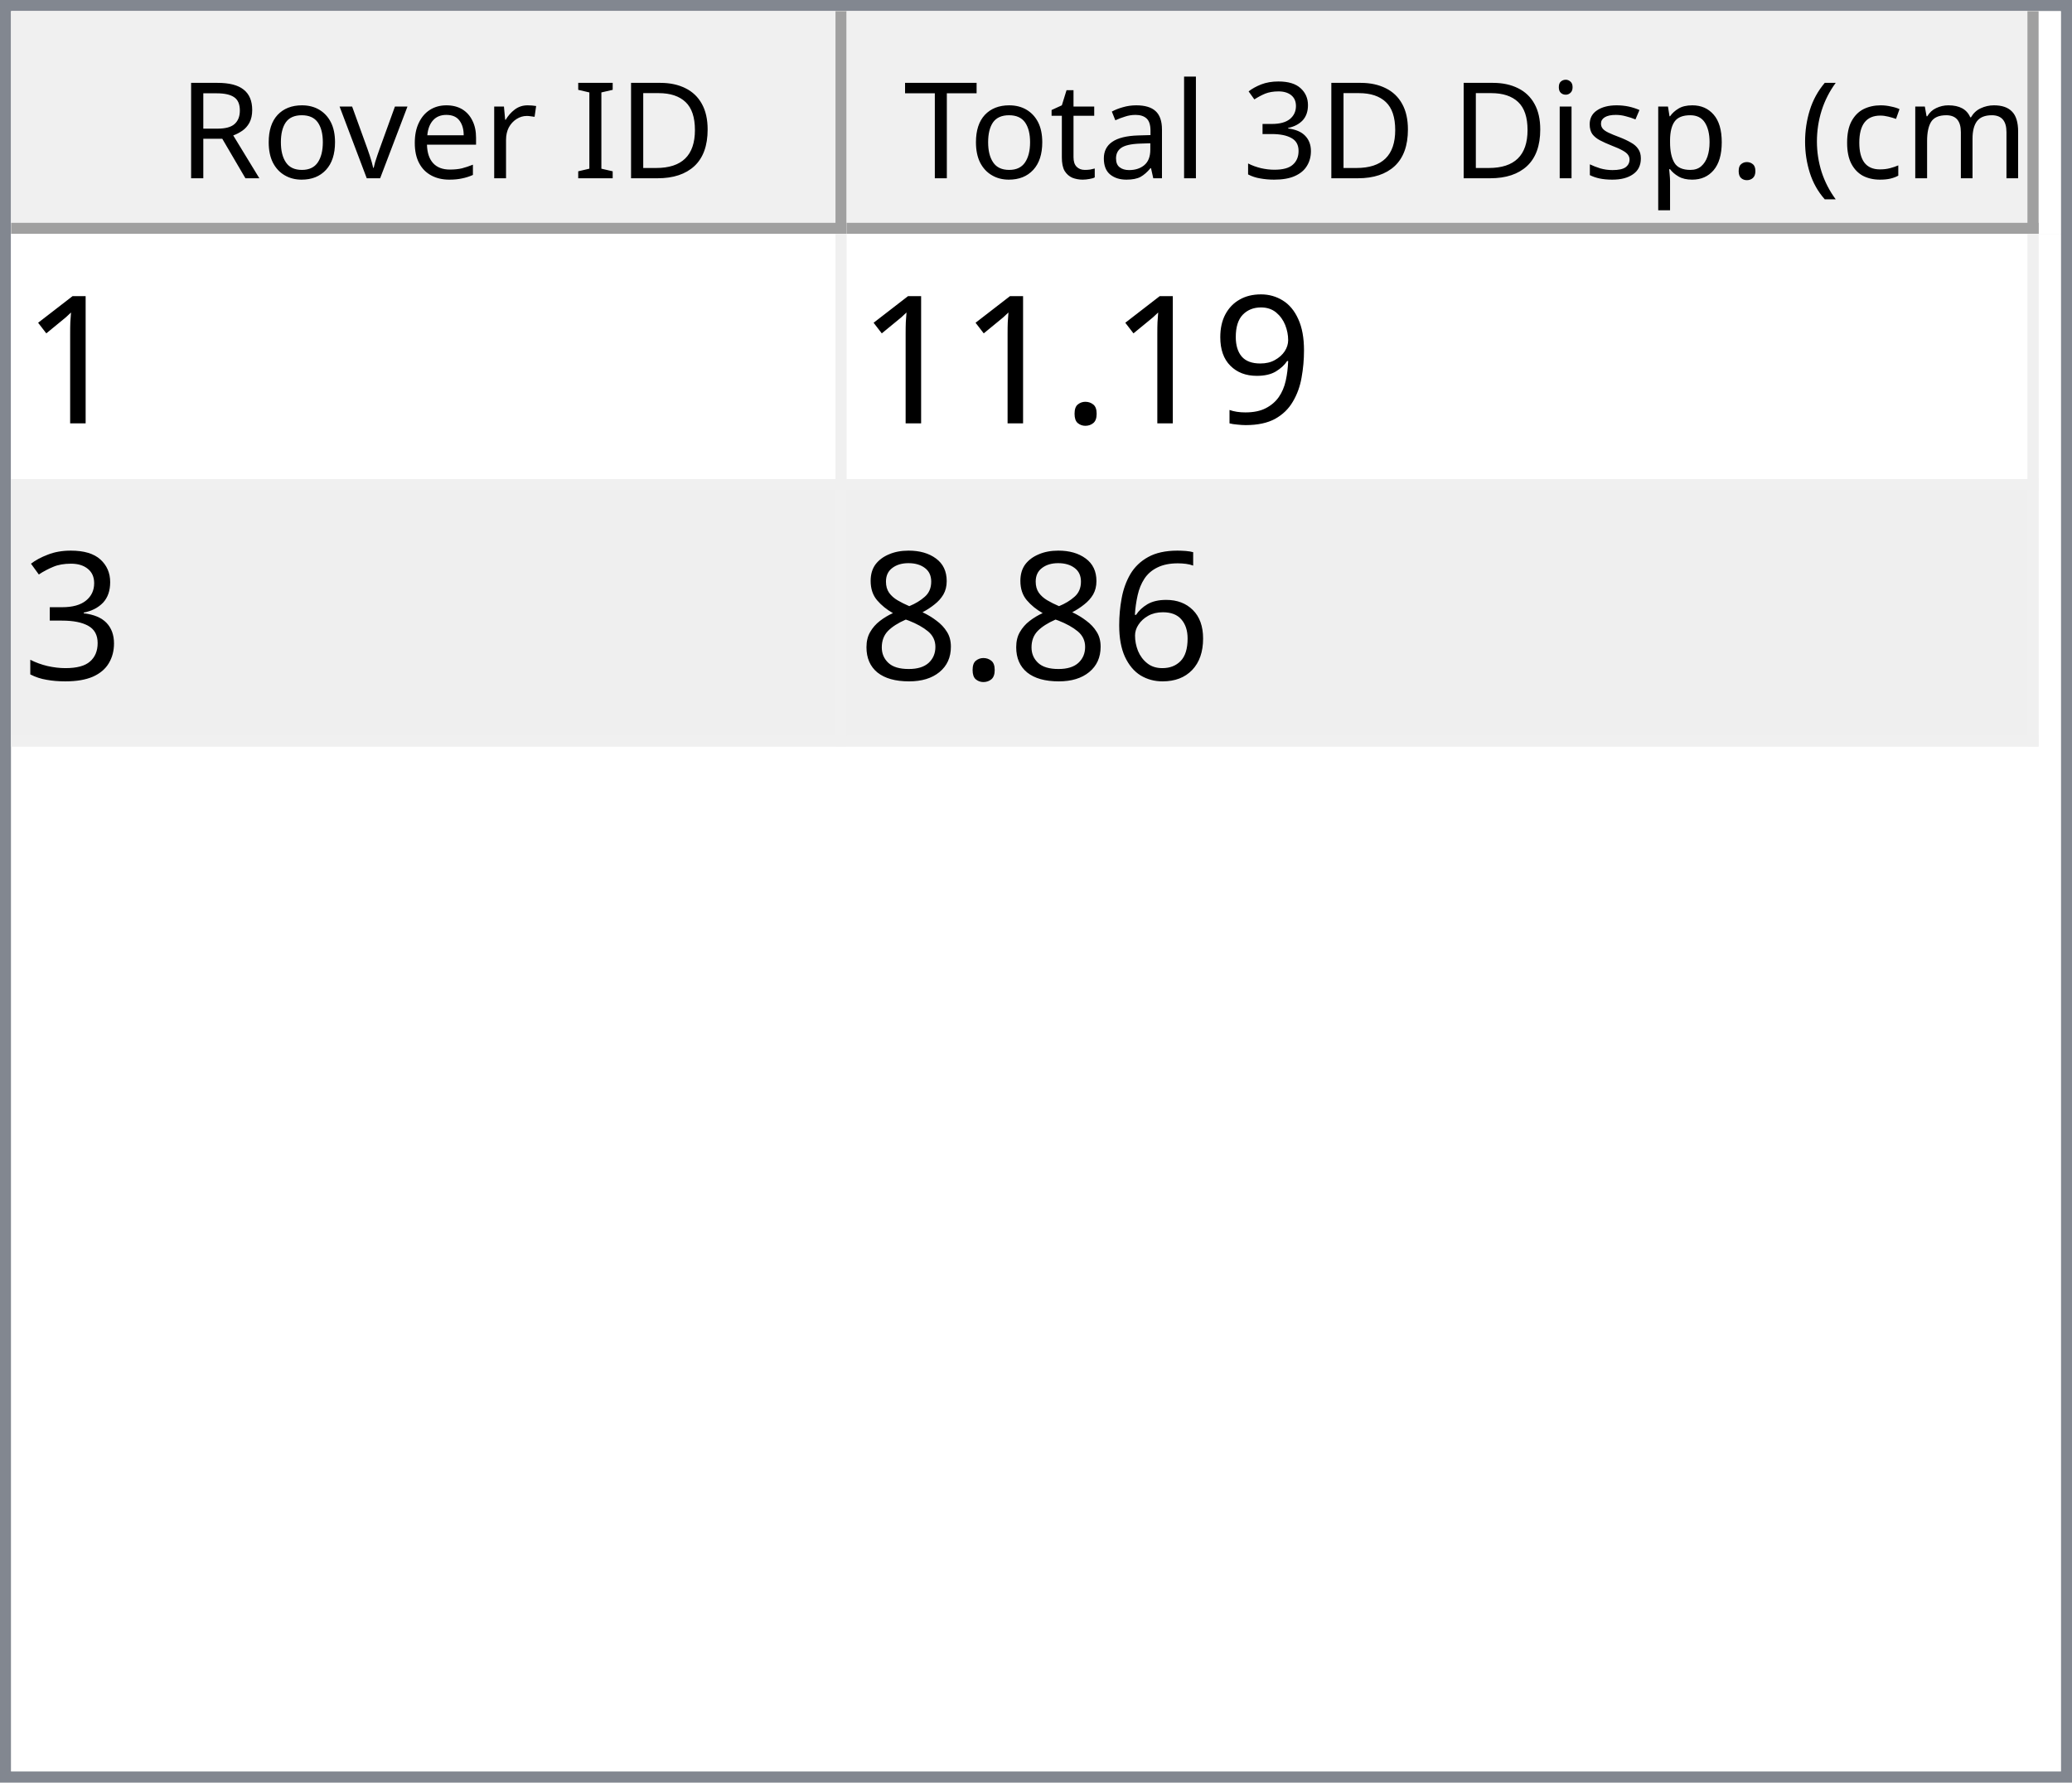
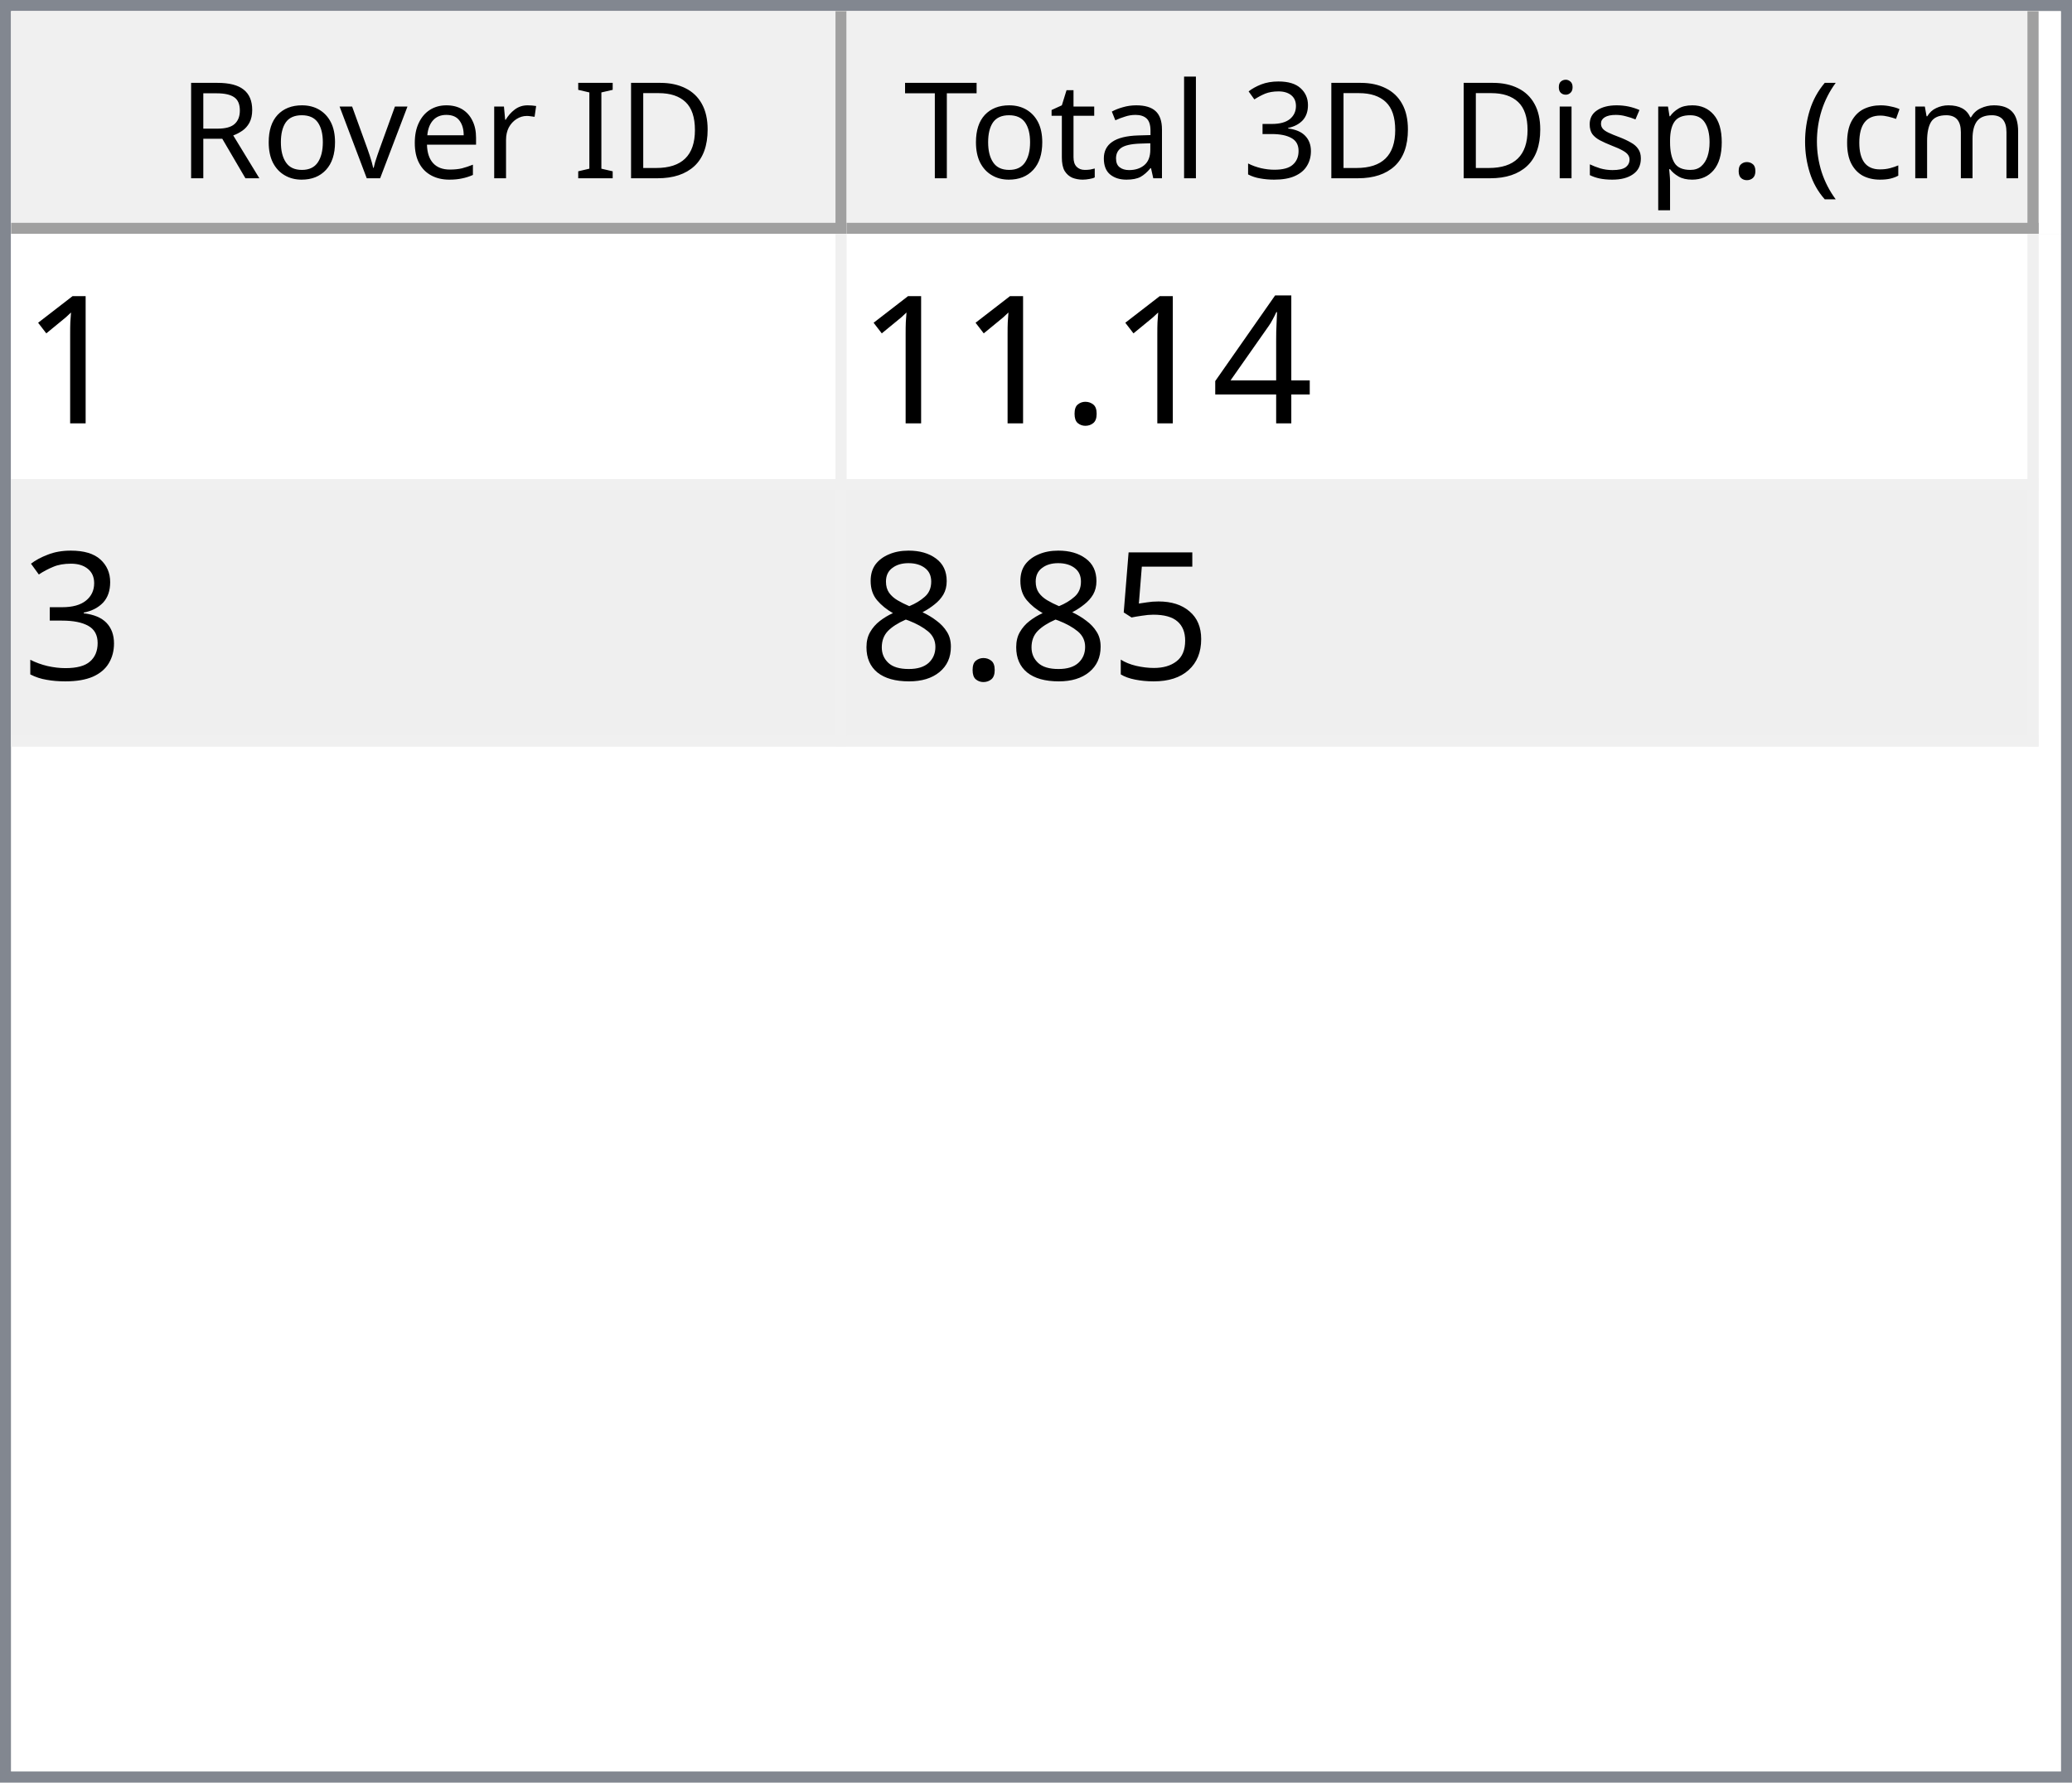
<svg xmlns="http://www.w3.org/2000/svg" style="fill-opacity:1; color-rendering:auto; color-interpolation:auto; text-rendering:auto; stroke:black; stroke-linecap:square; stroke-miterlimit:10; shape-rendering:auto; stroke-opacity:1; fill:black; stroke-dasharray:none; font-weight:normal; stroke-width:1; font-family:'Dialog'; font-style:normal; stroke-linejoin:miter; font-size:12px; stroke-dashoffset:0; image-rendering:auto;" width="186" height="160">
  <defs id="genericDefs" />
  <g>
    <defs id="defs1">
      <clipPath clipPathUnits="userSpaceOnUse" id="clipPath1">
        <path d="M0 0 L186 0 L186 160 L0 160 L0 0 Z" />
      </clipPath>
      <clipPath clipPathUnits="userSpaceOnUse" id="clipPath2">
        <path d="M0 0 L0 160 L186 160 L186 0 Z" />
      </clipPath>
      <clipPath clipPathUnits="userSpaceOnUse" id="clipPath3">
        <path d="M0 0 L0 20 L184 20 L184 0 Z" />
      </clipPath>
      <clipPath clipPathUnits="userSpaceOnUse" id="clipPath4">
        <path d="M0 0 L0 20 L75 20 L75 0 Z" />
      </clipPath>
      <clipPath clipPathUnits="userSpaceOnUse" id="clipPath5">
        <path d="M1 1 L1 19 L74 19 L74 1 Z" />
      </clipPath>
      <clipPath clipPathUnits="userSpaceOnUse" id="clipPath6">
        <path d="M0 0 L0 18 L73 18 L73 0 Z" />
      </clipPath>
      <clipPath clipPathUnits="userSpaceOnUse" id="clipPath7">
        <path d="M-0.5 -0.5 L-0.5 19.5 L74.5 19.5 L74.5 -0.5 Z" />
      </clipPath>
      <clipPath clipPathUnits="userSpaceOnUse" id="clipPath8">
        <path d="M0 0 L0 20 L107 20 L107 0 Z" />
      </clipPath>
      <clipPath clipPathUnits="userSpaceOnUse" id="clipPath9">
        <path d="M1 1 L1 19 L106 19 L106 1 Z" />
      </clipPath>
      <clipPath clipPathUnits="userSpaceOnUse" id="clipPath10">
        <path d="M0 0 L0 18 L105 18 L105 0 Z" />
      </clipPath>
      <clipPath clipPathUnits="userSpaceOnUse" id="clipPath11">
        <path d="M-0.5 -0.5 L-0.5 19.5 L106.5 19.5 L106.5 -0.5 Z" />
      </clipPath>
      <clipPath clipPathUnits="userSpaceOnUse" id="clipPath12">
        <path d="M0 0 L0 138 L184 138 L184 0 Z" />
      </clipPath>
      <clipPath clipPathUnits="userSpaceOnUse" id="clipPath13">
        <path d="M0 0 L0 46 L182 46 L182 0 Z" />
      </clipPath>
      <clipPath clipPathUnits="userSpaceOnUse" id="clipPath14">
        <path d="M-0.5 -0.5 L-0.5 45.5 L181.5 45.5 L181.5 -0.5 Z" />
      </clipPath>
      <clipPath clipPathUnits="userSpaceOnUse" id="clipPath15">
        <path d="M0 0 L0 22 L74 22 L74 0 Z" />
      </clipPath>
      <clipPath clipPathUnits="userSpaceOnUse" id="clipPath16">
        <path d="M0 0 L0 22 L106 22 L106 0 Z" />
      </clipPath>
      <font horiz-adv-x="64.551" id="font1">
        <font-face ascent="107.91" descent="25.098" units-per-em="100" style="font-style:normal; font-family:Segoe UI; font-weight:normal;" />
        <missing-glyph horiz-adv-x="64.551" d="M8.109 0 L8.109 68.266 L56.453 68.266 L56.453 0 L8.109 0 ZM15.328 7.234 L49.219 7.234 L49.219 61.031 L15.328 61.031 L15.328 7.234 Z" />
        <glyph unicode="D" horiz-adv-x="70.117" d="M9.188 0 L9.188 70.016 L28.516 70.016 Q65.531 70.016 65.531 35.891 Q65.531 19.672 55.25 9.836 Q44.969 0 27.734 0 L9.188 0 ZM17.391 62.594 L17.391 7.422 L27.828 7.422 Q41.609 7.422 49.273 14.797 Q56.938 22.172 56.938 35.688 Q56.938 62.594 28.328 62.594 L17.391 62.594 Z" />
        <glyph unicode="I" horiz-adv-x="26.611" d="M17.391 0 L9.188 0 L9.188 70.016 L17.391 70.016 L17.391 0 Z" />
        <glyph unicode=" " horiz-adv-x="27.393" d="" />
        <glyph unicode="r" horiz-adv-x="34.766" d="M34.188 41.891 Q32.078 43.5 28.125 43.5 Q23 43.5 19.555 38.672 Q16.109 33.844 16.109 25.484 L16.109 0 L8.109 0 L8.109 50 L16.109 50 L16.109 39.703 L16.312 39.703 Q18.016 44.969 21.531 47.922 Q25.047 50.875 29.391 50.875 Q32.516 50.875 34.188 50.203 L34.188 41.891 Z" />
        <glyph unicode="e" horiz-adv-x="52.295" d="M48.297 23 L12.984 23 Q13.188 14.656 17.484 10.109 Q21.781 5.562 29.297 5.562 Q37.75 5.562 44.828 11.141 L44.828 3.609 Q38.234 -1.172 27.391 -1.172 Q16.797 -1.172 10.742 5.641 Q4.688 12.453 4.688 24.812 Q4.688 36.469 11.305 43.82 Q17.922 51.172 27.734 51.172 Q37.547 51.172 42.922 44.828 Q48.297 38.484 48.297 27.203 L48.297 23 ZM40.094 29.781 Q40.047 36.719 36.75 40.578 Q33.453 44.438 27.594 44.438 Q21.922 44.438 17.969 40.383 Q14.016 36.328 13.094 29.781 L40.094 29.781 Z" />
        <glyph unicode="v" horiz-adv-x="47.9" d="M47.406 50 L27.484 0 L19.625 0 L0.688 50 L9.469 50 L22.172 13.672 Q23.578 9.672 23.922 6.688 L24.125 6.688 Q24.609 10.453 25.688 13.484 L38.969 50 L47.406 50 Z" />
        <glyph unicode="o" horiz-adv-x="58.594" d="M29 -1.172 Q17.922 -1.172 11.305 5.836 Q4.688 12.844 4.688 24.422 Q4.688 37.016 11.57 44.094 Q18.453 51.172 30.172 51.172 Q41.359 51.172 47.633 44.289 Q53.906 37.406 53.906 25.203 Q53.906 13.234 47.141 6.031 Q40.375 -1.172 29 -1.172 ZM29.594 44.438 Q21.875 44.438 17.383 39.188 Q12.891 33.938 12.891 24.703 Q12.891 15.828 17.43 10.695 Q21.969 5.562 29.594 5.562 Q37.359 5.562 41.531 10.594 Q45.703 15.625 45.703 24.906 Q45.703 34.281 41.531 39.359 Q37.359 44.438 29.594 44.438 Z" />
        <glyph unicode="R" horiz-adv-x="59.814" d="M59.375 0 L49.609 0 L37.891 19.625 Q36.281 22.359 34.766 24.289 Q33.25 26.219 31.664 27.438 Q30.078 28.656 28.25 29.219 Q26.422 29.781 24.125 29.781 L17.391 29.781 L17.391 0 L9.188 0 L9.188 70.016 L30.078 70.016 Q34.672 70.016 38.555 68.867 Q42.438 67.719 45.289 65.375 Q48.141 63.031 49.758 59.547 Q51.375 56.062 51.375 51.375 Q51.375 47.703 50.273 44.656 Q49.172 41.609 47.148 39.211 Q45.125 36.812 42.266 35.133 Q39.406 33.453 35.844 32.516 L35.844 32.328 Q37.594 31.547 38.891 30.547 Q40.188 29.547 41.359 28.18 Q42.531 26.812 43.68 25.078 Q44.828 23.344 46.234 21.047 L59.375 0 ZM17.391 62.594 L17.391 37.203 L28.516 37.203 Q31.594 37.203 34.203 38.133 Q36.812 39.062 38.719 40.797 Q40.625 42.531 41.703 45.047 Q42.781 47.562 42.781 50.688 Q42.781 56.297 39.141 59.445 Q35.5 62.594 28.609 62.594 L17.391 62.594 Z" />
        <glyph unicode=")" horiz-adv-x="30.176" d="M8.297 -15.922 L1.172 -15.922 Q16.406 2.344 16.406 26.812 Q16.406 51.469 1.078 70.016 L8.297 70.016 Q23.531 52.156 23.531 26.703 Q23.531 1.375 8.297 -15.922 Z" />
        <glyph unicode="m" horiz-adv-x="86.133" d="M79.109 0 L71.094 0 L71.094 28.719 Q71.094 37.016 68.531 40.727 Q65.969 44.438 59.906 44.438 Q54.781 44.438 51.195 39.75 Q47.609 35.062 47.609 28.516 L47.609 0 L39.594 0 L39.594 29.688 Q39.594 44.438 28.219 44.438 Q22.953 44.438 19.531 40.016 Q16.109 35.594 16.109 28.516 L16.109 0 L8.109 0 L8.109 50 L16.109 50 L16.109 42.094 L16.312 42.094 Q21.625 51.172 31.844 51.172 Q36.969 51.172 40.773 48.312 Q44.578 45.453 46 40.828 Q51.562 51.172 62.594 51.172 Q79.109 51.172 79.109 30.812 L79.109 0 Z" />
        <glyph unicode="c" horiz-adv-x="46.191" d="M42.188 2.297 Q36.422 -1.172 28.516 -1.172 Q17.828 -1.172 11.258 5.789 Q4.688 12.75 4.688 23.828 Q4.688 36.188 11.766 43.68 Q18.844 51.172 30.672 51.172 Q37.25 51.172 42.281 48.734 L42.281 40.531 Q36.719 44.438 30.375 44.438 Q22.703 44.438 17.797 38.945 Q12.891 33.453 12.891 24.516 Q12.891 15.719 17.508 10.641 Q22.125 5.562 29.891 5.562 Q36.422 5.562 42.188 9.906 L42.188 2.297 Z" />
        <glyph unicode="(" horiz-adv-x="30.176" d="M29.109 -15.922 L21.969 -15.922 Q6.844 1.375 6.844 26.703 Q6.844 52.156 21.969 70.016 L29.203 70.016 Q13.875 51.469 13.875 26.812 Q13.875 2.344 29.109 -15.922 Z" />
        <glyph unicode="." horiz-adv-x="21.68" d="M10.891 -1.078 Q8.641 -1.078 7.055 0.539 Q5.469 2.156 5.469 4.391 Q5.469 6.641 7.055 8.273 Q8.641 9.906 10.891 9.906 Q13.188 9.906 14.797 8.273 Q16.406 6.641 16.406 4.391 Q16.406 2.156 14.797 0.539 Q13.188 -1.078 10.891 -1.078 Z" />
        <glyph unicode="p" horiz-adv-x="58.789" d="M16.312 7.234 L16.109 7.234 L16.109 -23 L8.109 -23 L8.109 50 L16.109 50 L16.109 41.219 L16.312 41.219 Q22.219 51.172 33.594 51.172 Q43.266 51.172 48.688 44.461 Q54.109 37.75 54.109 26.469 Q54.109 13.922 48 6.375 Q41.891 -1.172 31.297 -1.172 Q21.578 -1.172 16.312 7.234 ZM16.109 27.391 L16.109 20.406 Q16.109 14.203 20.141 9.883 Q24.172 5.562 30.375 5.562 Q37.641 5.562 41.773 11.133 Q45.906 16.703 45.906 26.609 Q45.906 34.969 42.047 39.703 Q38.188 44.438 31.594 44.438 Q24.609 44.438 20.359 39.578 Q16.109 34.719 16.109 27.391 Z" />
        <glyph unicode="s" horiz-adv-x="42.432" d="M5.078 1.812 L5.078 10.406 Q11.625 5.562 19.484 5.562 Q30.031 5.562 30.031 12.594 Q30.031 14.594 29.125 15.992 Q28.219 17.391 26.68 18.461 Q25.141 19.531 23.07 20.383 Q21 21.234 18.609 22.172 Q15.281 23.484 12.766 24.828 Q10.25 26.172 8.57 27.859 Q6.891 29.547 6.031 31.695 Q5.172 33.844 5.172 36.719 Q5.172 40.234 6.789 42.945 Q8.406 45.656 11.086 47.484 Q13.766 49.312 17.211 50.242 Q20.656 51.172 24.312 51.172 Q30.812 51.172 35.938 48.922 L35.938 40.828 Q30.422 44.438 23.25 44.438 Q21 44.438 19.195 43.922 Q17.391 43.406 16.094 42.477 Q14.797 41.547 14.086 40.258 Q13.375 38.969 13.375 37.406 Q13.375 35.453 14.086 34.133 Q14.797 32.812 16.164 31.789 Q17.531 30.766 19.484 29.938 Q21.438 29.109 23.922 28.125 Q27.25 26.859 29.883 25.516 Q32.516 24.172 34.375 22.484 Q36.234 20.797 37.234 18.602 Q38.234 16.406 38.234 13.375 Q38.234 9.672 36.602 6.938 Q34.969 4.203 32.234 2.398 Q29.5 0.594 25.93 -0.289 Q22.359 -1.172 18.453 -1.172 Q10.75 -1.172 5.078 1.812 Z" />
        <glyph unicode="i" horiz-adv-x="24.219" d="M12.203 62.703 Q10.062 62.703 8.547 64.164 Q7.031 65.625 7.031 67.875 Q7.031 70.125 8.547 71.609 Q10.062 73.094 12.203 73.094 Q14.406 73.094 15.945 71.609 Q17.484 70.125 17.484 67.875 Q17.484 65.719 15.945 64.211 Q14.406 62.703 12.203 62.703 ZM16.109 0 L8.109 0 L8.109 50 L16.109 50 L16.109 0 Z" />
        <glyph unicode="3" horiz-adv-x="53.906" d="M46.531 19.828 Q46.531 15.094 44.75 11.211 Q42.969 7.328 39.719 4.57 Q36.469 1.812 31.93 0.297 Q27.391 -1.219 21.922 -1.219 Q11.922 -1.219 6 2.594 L6 11.188 Q13.094 5.609 22.219 5.609 Q25.875 5.609 28.828 6.539 Q31.781 7.469 33.906 9.227 Q36.031 10.984 37.18 13.477 Q38.328 15.969 38.328 19.094 Q38.328 32.812 18.797 32.812 L12.984 32.812 L12.984 39.594 L18.5 39.594 Q35.797 39.594 35.797 52.484 Q35.797 64.406 22.609 64.406 Q15.188 64.406 8.688 59.422 L8.688 67.188 Q15.375 71.188 24.609 71.188 Q29 71.188 32.57 69.969 Q36.141 68.75 38.68 66.555 Q41.219 64.359 42.609 61.281 Q44 58.203 44 54.5 Q44 40.672 30.031 36.719 L30.031 36.531 Q33.594 36.141 36.625 34.797 Q39.656 33.453 41.852 31.305 Q44.047 29.156 45.289 26.25 Q46.531 23.344 46.531 19.828 Z" />
        <glyph unicode="l" horiz-adv-x="24.219" d="M16.109 0 L8.109 0 L8.109 74.031 L16.109 74.031 L16.109 0 Z" />
        <glyph unicode="a" horiz-adv-x="50.879" d="M43.891 0 L35.891 0 L35.891 7.812 L35.688 7.812 Q30.469 -1.172 20.312 -1.172 Q12.844 -1.172 8.617 2.781 Q4.391 6.734 4.391 13.281 Q4.391 27.297 20.906 29.594 L35.891 31.688 Q35.891 44.438 25.594 44.438 Q16.547 44.438 9.281 38.281 L9.281 46.484 Q16.656 51.172 26.266 51.172 Q43.891 51.172 43.891 32.516 L43.891 0 ZM35.891 25.297 L23.828 23.641 Q18.266 22.859 15.43 20.875 Q12.594 18.891 12.594 13.875 Q12.594 10.203 15.211 7.883 Q17.828 5.562 22.172 5.562 Q28.125 5.562 32.008 9.742 Q35.891 13.922 35.891 20.312 L35.891 25.297 Z" />
        <glyph unicode="t" horiz-adv-x="33.887" d="M31.297 0.484 Q28.469 -1.078 23.828 -1.078 Q10.688 -1.078 10.688 13.578 L10.688 43.172 L2.094 43.172 L2.094 50 L10.688 50 L10.688 62.203 L18.703 64.797 L18.703 50 L31.297 50 L31.297 43.172 L18.703 43.172 L18.703 14.984 Q18.703 9.969 20.414 7.82 Q22.125 5.672 26.078 5.672 Q29.109 5.672 31.297 7.328 L31.297 0.484 Z" />
        <glyph unicode="T" horiz-adv-x="52.393" d="M50.594 62.594 L30.375 62.594 L30.375 0 L22.172 0 L22.172 62.594 L2 62.594 L2 70.016 L50.594 70.016 L50.594 62.594 Z" />
      </font>
      <font horiz-adv-x="75.0" id="font2">
        <font-face ascent="100.537" descent="21.973" units-per-em="100" style="font-style:normal; font-family:sans-serif; font-weight:normal;" />
        <missing-glyph horiz-adv-x="75.0" d="M12.5 0 L12.5 62.5 L62.5 62.5 L62.5 0 L12.5 0 ZM14.062 1.562 L60.938 1.562 L60.938 60.938 L14.062 60.938 L14.062 1.562 Z" />
        <glyph unicode="1" horiz-adv-x="55.615" d="M37.25 0 L28.469 0 L28.469 56 Q25.297 52.984 20.141 49.953 Q14.984 46.922 10.891 45.406 L10.891 53.906 Q18.266 57.375 23.781 62.305 Q29.297 67.234 31.594 71.875 L37.25 71.875 L37.25 0 Z" />
-         <glyph unicode="9" horiz-adv-x="55.615" d="M5.469 16.547 L13.922 17.328 Q14.984 11.375 18.016 8.688 Q21.047 6 25.781 6 Q29.828 6 32.883 7.859 Q35.938 9.719 37.891 12.82 Q39.844 15.922 41.164 21.195 Q42.484 26.469 42.484 31.938 Q42.484 32.516 42.438 33.688 Q39.797 29.5 35.234 26.883 Q30.672 24.266 25.344 24.266 Q16.453 24.266 10.305 30.711 Q4.156 37.156 4.156 47.703 Q4.156 58.594 10.578 65.234 Q17 71.875 26.656 71.875 Q33.641 71.875 39.43 68.117 Q45.219 64.359 48.219 57.398 Q51.219 50.438 51.219 37.25 Q51.219 23.531 48.242 15.406 Q45.266 7.281 39.383 3.031 Q33.5 -1.219 25.594 -1.219 Q17.188 -1.219 11.867 3.445 Q6.547 8.109 5.469 16.547 ZM41.453 48.141 Q41.453 55.719 37.43 60.156 Q33.406 64.594 27.734 64.594 Q21.875 64.594 17.531 59.812 Q13.188 55.031 13.188 47.406 Q13.188 40.578 17.312 36.305 Q21.438 32.031 27.484 32.031 Q33.594 32.031 37.523 36.305 Q41.453 40.578 41.453 48.141 Z" />
+         <glyph unicode="4" horiz-adv-x="55.615" d="M32.328 0 L32.328 17.141 L1.266 17.141 L1.266 25.203 L33.938 71.578 L41.109 71.578 L41.109 25.203 L50.781 25.203 L50.781 17.141 L41.109 17.141 L41.109 0 L32.328 0 ZM32.328 25.203 L32.328 57.469 L9.906 25.203 L32.328 25.203 Z" />
        <glyph unicode="." horiz-adv-x="27.783" d="M9.078 0 L9.078 10.016 L19.094 10.016 L19.094 0 L9.078 0 Z" />
        <glyph unicode="3" horiz-adv-x="55.615" d="M4.203 18.891 L12.984 20.062 Q14.5 12.594 18.141 9.297 Q21.781 6 27 6 Q33.203 6 37.477 10.297 Q41.75 14.594 41.75 20.953 Q41.75 27 37.797 30.93 Q33.844 34.859 27.734 34.859 Q25.25 34.859 21.531 33.891 L22.516 41.609 Q23.391 41.5 23.922 41.5 Q29.547 41.5 34.039 44.43 Q38.531 47.359 38.531 53.469 Q38.531 58.297 35.258 61.477 Q31.984 64.656 26.812 64.656 Q21.688 64.656 18.266 61.43 Q14.844 58.203 13.875 51.766 L5.078 53.328 Q6.688 62.156 12.398 67.016 Q18.109 71.875 26.609 71.875 Q32.469 71.875 37.398 69.359 Q42.328 66.844 44.945 62.5 Q47.562 58.156 47.562 53.266 Q47.562 48.641 45.07 44.828 Q42.578 41.016 37.703 38.766 Q44.047 37.312 47.562 32.695 Q51.078 28.078 51.078 21.141 Q51.078 11.766 44.242 5.25 Q37.406 -1.266 26.953 -1.266 Q17.531 -1.266 11.305 4.352 Q5.078 9.969 4.203 18.891 Z" />
-         <glyph unicode="6" horiz-adv-x="55.615" d="M49.75 54.047 L41.016 53.375 Q39.844 58.547 37.703 60.891 Q34.125 64.656 28.906 64.656 Q24.703 64.656 21.531 62.312 Q17.391 59.281 14.992 53.469 Q12.594 47.656 12.5 36.922 Q15.672 41.75 20.266 44.094 Q24.859 46.438 29.891 46.438 Q38.672 46.438 44.852 39.969 Q51.031 33.5 51.031 23.25 Q51.031 16.5 48.125 10.719 Q45.219 4.938 40.141 1.859 Q35.062 -1.219 28.609 -1.219 Q17.625 -1.219 10.695 6.859 Q3.766 14.938 3.766 33.5 Q3.766 54.25 11.422 63.672 Q18.109 71.875 29.438 71.875 Q37.891 71.875 43.289 67.141 Q48.688 62.406 49.75 54.047 ZM13.875 23.188 Q13.875 18.656 15.797 14.508 Q17.719 10.359 21.188 8.18 Q24.656 6 28.469 6 Q34.031 6 38.039 10.492 Q42.047 14.984 42.047 22.703 Q42.047 30.125 38.086 34.398 Q34.125 38.672 28.125 38.672 Q22.172 38.672 18.023 34.398 Q13.875 30.125 13.875 23.188 Z" />
+         <glyph unicode="5" horiz-adv-x="55.615" d="M4.156 18.75 L13.375 19.531 Q14.406 12.797 18.141 9.398 Q21.875 6 27.156 6 Q33.5 6 37.891 10.789 Q42.281 15.578 42.281 23.484 Q42.281 31 38.062 35.352 Q33.844 39.703 27 39.703 Q22.75 39.703 19.336 37.773 Q15.922 35.844 13.969 32.766 L5.719 33.844 L12.641 70.609 L48.25 70.609 L48.25 62.203 L19.672 62.203 L15.828 42.969 Q22.266 47.469 29.344 47.469 Q38.719 47.469 45.164 40.969 Q51.609 34.469 51.609 24.266 Q51.609 14.547 45.953 7.469 Q39.062 -1.219 27.156 -1.219 Q17.391 -1.219 11.211 4.25 Q5.031 9.719 4.156 18.75 Z" />
        <glyph unicode="8" horiz-adv-x="55.615" d="M17.672 38.812 Q12.203 40.828 9.57 44.539 Q6.938 48.25 6.938 53.422 Q6.938 61.234 12.555 66.555 Q18.172 71.875 27.484 71.875 Q36.859 71.875 42.578 66.43 Q48.297 60.984 48.297 53.172 Q48.297 48.188 45.68 44.508 Q43.062 40.828 37.75 38.812 Q44.344 36.672 47.781 31.883 Q51.219 27.094 51.219 20.453 Q51.219 11.281 44.727 5.031 Q38.234 -1.219 27.641 -1.219 Q17.047 -1.219 10.547 5.055 Q4.047 11.328 4.047 20.703 Q4.047 27.688 7.594 32.398 Q11.141 37.109 17.672 38.812 ZM15.922 53.719 Q15.922 48.641 19.195 45.414 Q22.469 42.188 27.688 42.188 Q32.766 42.188 36.016 45.383 Q39.266 48.578 39.266 53.219 Q39.266 58.062 35.914 61.359 Q32.562 64.656 27.594 64.656 Q22.562 64.656 19.242 61.43 Q15.922 58.203 15.922 53.719 ZM13.094 20.656 Q13.094 16.891 14.875 13.375 Q16.656 9.859 20.172 7.93 Q23.688 6 27.734 6 Q34.031 6 38.133 10.055 Q42.234 14.109 42.234 20.359 Q42.234 26.703 38.016 30.859 Q33.797 35.016 27.438 35.016 Q21.234 35.016 17.164 30.914 Q13.094 26.812 13.094 20.656 Z" />
      </font>
    </defs>
    <g style="fill:white; stroke:white;">
      <rect x="0" y="0" width="186" style="clip-path:url(#clipPath1); stroke:none;" height="160" />
    </g>
    <g style="fill:white; text-rendering:optimizeSpeed; color-rendering:optimizeSpeed; image-rendering:optimizeSpeed; shape-rendering:crispEdges; stroke:white; color-interpolation:sRGB;">
      <rect x="0" width="186" height="160" y="0" style="stroke:none;" />
      <path style="stroke:none;" d="M0 160 L186 160 L186 0 L0 0 Z" />
    </g>
    <g style="fill:rgb(240,240,240); font-family:'Segoe UI'; stroke:rgb(240,240,240);">
      <rect x="0" y="0" width="186" style="clip-path:url(#clipPath2); stroke:none;" height="160" />
    </g>
    <g style="fill:rgb(130,135,144); font-family:'Segoe UI'; stroke:rgb(130,135,144);">
      <path d="M0 0 L186 0 L186 160 L0 160 L0 0 ZM1 1 L185 1 L185 159 L1 159 L1 1 Z" style="fill-rule:evenodd; clip-path:url(#clipPath2); stroke:none;" />
    </g>
    <g style="fill:white; font-family:'Segoe UI'; stroke:white;" transform="translate(1,1)">
      <rect x="0" y="0" width="184" style="clip-path:url(#clipPath3); stroke:none;" height="20" />
    </g>
    <g style="fill:rgb(240,240,240); font-family:'Segoe UI'; stroke:rgb(240,240,240);" transform="translate(1,1)">
      <rect x="0" y="0" width="75" style="clip-path:url(#clipPath4); stroke:none;" height="20" />
    </g>
    <g style="font-family:'Segoe UI';" transform="translate(2,2)">
      <text x="14" xml:space="preserve" y="14" style="clip-path:url(#clipPath6); stroke:none;">Rover ID</text>
    </g>
    <g style="fill:rgb(160,160,160); font-family:'Segoe UI'; stroke:rgb(160,160,160); stroke-linejoin:bevel;" transform="translate(1.5,1.5)">
      <line x1="74" x2="74" y1="0" style="fill:none; clip-path:url(#clipPath7);" y2="19" />
    </g>
    <g style="fill:rgb(160,160,160); font-family:'Segoe UI'; stroke:rgb(160,160,160); stroke-linejoin:bevel;" transform="matrix(1,0,0,1,1,1) translate(0.5,0.5)">
      <line x1="0" x2="74" y1="19" style="fill:none; clip-path:url(#clipPath7);" y2="19" />
    </g>
    <g style="fill:rgb(240,240,240); font-family:'Segoe UI'; stroke:rgb(240,240,240);" transform="translate(76,1)">
      <rect x="0" y="0" width="107" style="clip-path:url(#clipPath8); stroke:none;" height="20" />
    </g>
    <g style="font-family:'Segoe UI';" transform="translate(77,2)">
      <text x="1" xml:space="preserve" y="14" style="clip-path:url(#clipPath10); stroke:none;"> Total 3D Disp. (cm)</text>
    </g>
    <g style="fill:rgb(160,160,160); font-family:'Segoe UI'; stroke:rgb(160,160,160); stroke-linejoin:bevel;" transform="translate(76.5,1.5)">
      <line x1="106" x2="106" y1="0" style="fill:none; clip-path:url(#clipPath11);" y2="19" />
    </g>
    <g style="fill:rgb(160,160,160); font-family:'Segoe UI'; stroke:rgb(160,160,160); stroke-linejoin:bevel;" transform="matrix(1,0,0,1,76,1) translate(0.5,0.5)">
      <line x1="0" x2="106" y1="19" style="fill:none; clip-path:url(#clipPath11);" y2="19" />
    </g>
    <g style="fill:white; font-family:'Segoe UI'; stroke:white;" transform="translate(1,21)">
      <rect x="0" y="0" width="184" style="clip-path:url(#clipPath12); stroke:none;" height="138" />
    </g>
    <g style="fill:rgb(240,240,240); font-size:16px; font-family:sans-serif; stroke:rgb(240,240,240);" transform="translate(1,21)">
      <rect x="0" y="0" width="182" style="clip-path:url(#clipPath13); stroke:none;" height="46" />
      <line transform="translate(0.5,0.5)" x1="0" x2="181" y1="22" style="clip-path:url(#clipPath14); fill:none; stroke-linejoin:bevel;" y2="22" />
    </g>
    <g transform="matrix(1,0,0,1,1,21) translate(0.5,0.5)" style="fill:rgb(240,240,240); font-size:16px; font-family:sans-serif; stroke:rgb(240,240,240); stroke-linejoin:bevel;">
      <line x1="0" x2="181" y1="45" style="fill:none; clip-path:url(#clipPath14);" y2="45" />
    </g>
    <g transform="matrix(1,0,0,1,1,21) translate(0.5,0.5)" style="fill:rgb(240,240,240); font-size:16px; font-family:sans-serif; stroke:rgb(240,240,240); stroke-linejoin:bevel;">
      <line x1="74" x2="74" y1="0" style="fill:none; clip-path:url(#clipPath14);" y2="45" />
    </g>
    <g transform="matrix(1,0,0,1,1,21) translate(0.5,0.5)" style="fill:rgb(240,240,240); font-size:16px; font-family:sans-serif; stroke:rgb(240,240,240); stroke-linejoin:bevel;">
      <line x1="181" x2="181" y1="0" style="fill:none; clip-path:url(#clipPath14);" y2="45" />
    </g>
    <g style="fill:white; font-size:16px; font-family:sans-serif; stroke:white;" transform="matrix(1,0,0,1,1,21)">
      <rect x="0" y="0" width="74" style="clip-path:url(#clipPath15); stroke:none;" height="22" />
      <text x="1" y="17" style="fill:black; clip-path:url(#clipPath15); stroke:none;" xml:space="preserve">1</text>
    </g>
    <g style="fill:white; font-size:16px; font-family:sans-serif; stroke:white;" transform="matrix(1,0,0,1,1,21) translate(75,0)">
      <rect x="0" y="0" width="106" style="clip-path:url(#clipPath16); stroke:none;" height="22" />
-       <text x="1" y="17" style="fill:black; clip-path:url(#clipPath16); stroke:none;" xml:space="preserve">11.19</text>
+       <text x="1" y="17" style="fill:black; clip-path:url(#clipPath16); stroke:none;" xml:space="preserve">11.14</text>
    </g>
    <g style="fill:rgb(239,239,239); font-size:16px; font-family:sans-serif; stroke:rgb(239,239,239);" transform="matrix(1,0,0,1,1,21) translate(0,23)">
      <rect x="0" y="0" width="74" style="clip-path:url(#clipPath15); stroke:none;" height="22" />
      <text x="1" y="17" style="fill:black; clip-path:url(#clipPath15); stroke:none;" xml:space="preserve">3</text>
    </g>
    <g style="fill:rgb(239,239,239); font-size:16px; font-family:sans-serif; stroke:rgb(239,239,239);" transform="matrix(1,0,0,1,1,21) translate(75,23)">
      <rect x="0" y="0" width="106" style="clip-path:url(#clipPath16); stroke:none;" height="22" />
-       <text x="1" y="17" style="fill:black; clip-path:url(#clipPath16); stroke:none;" xml:space="preserve">8.86</text>
+       <text x="1" y="17" style="fill:black; clip-path:url(#clipPath16); stroke:none;" xml:space="preserve">8.85</text>
    </g>
  </g>
</svg>
